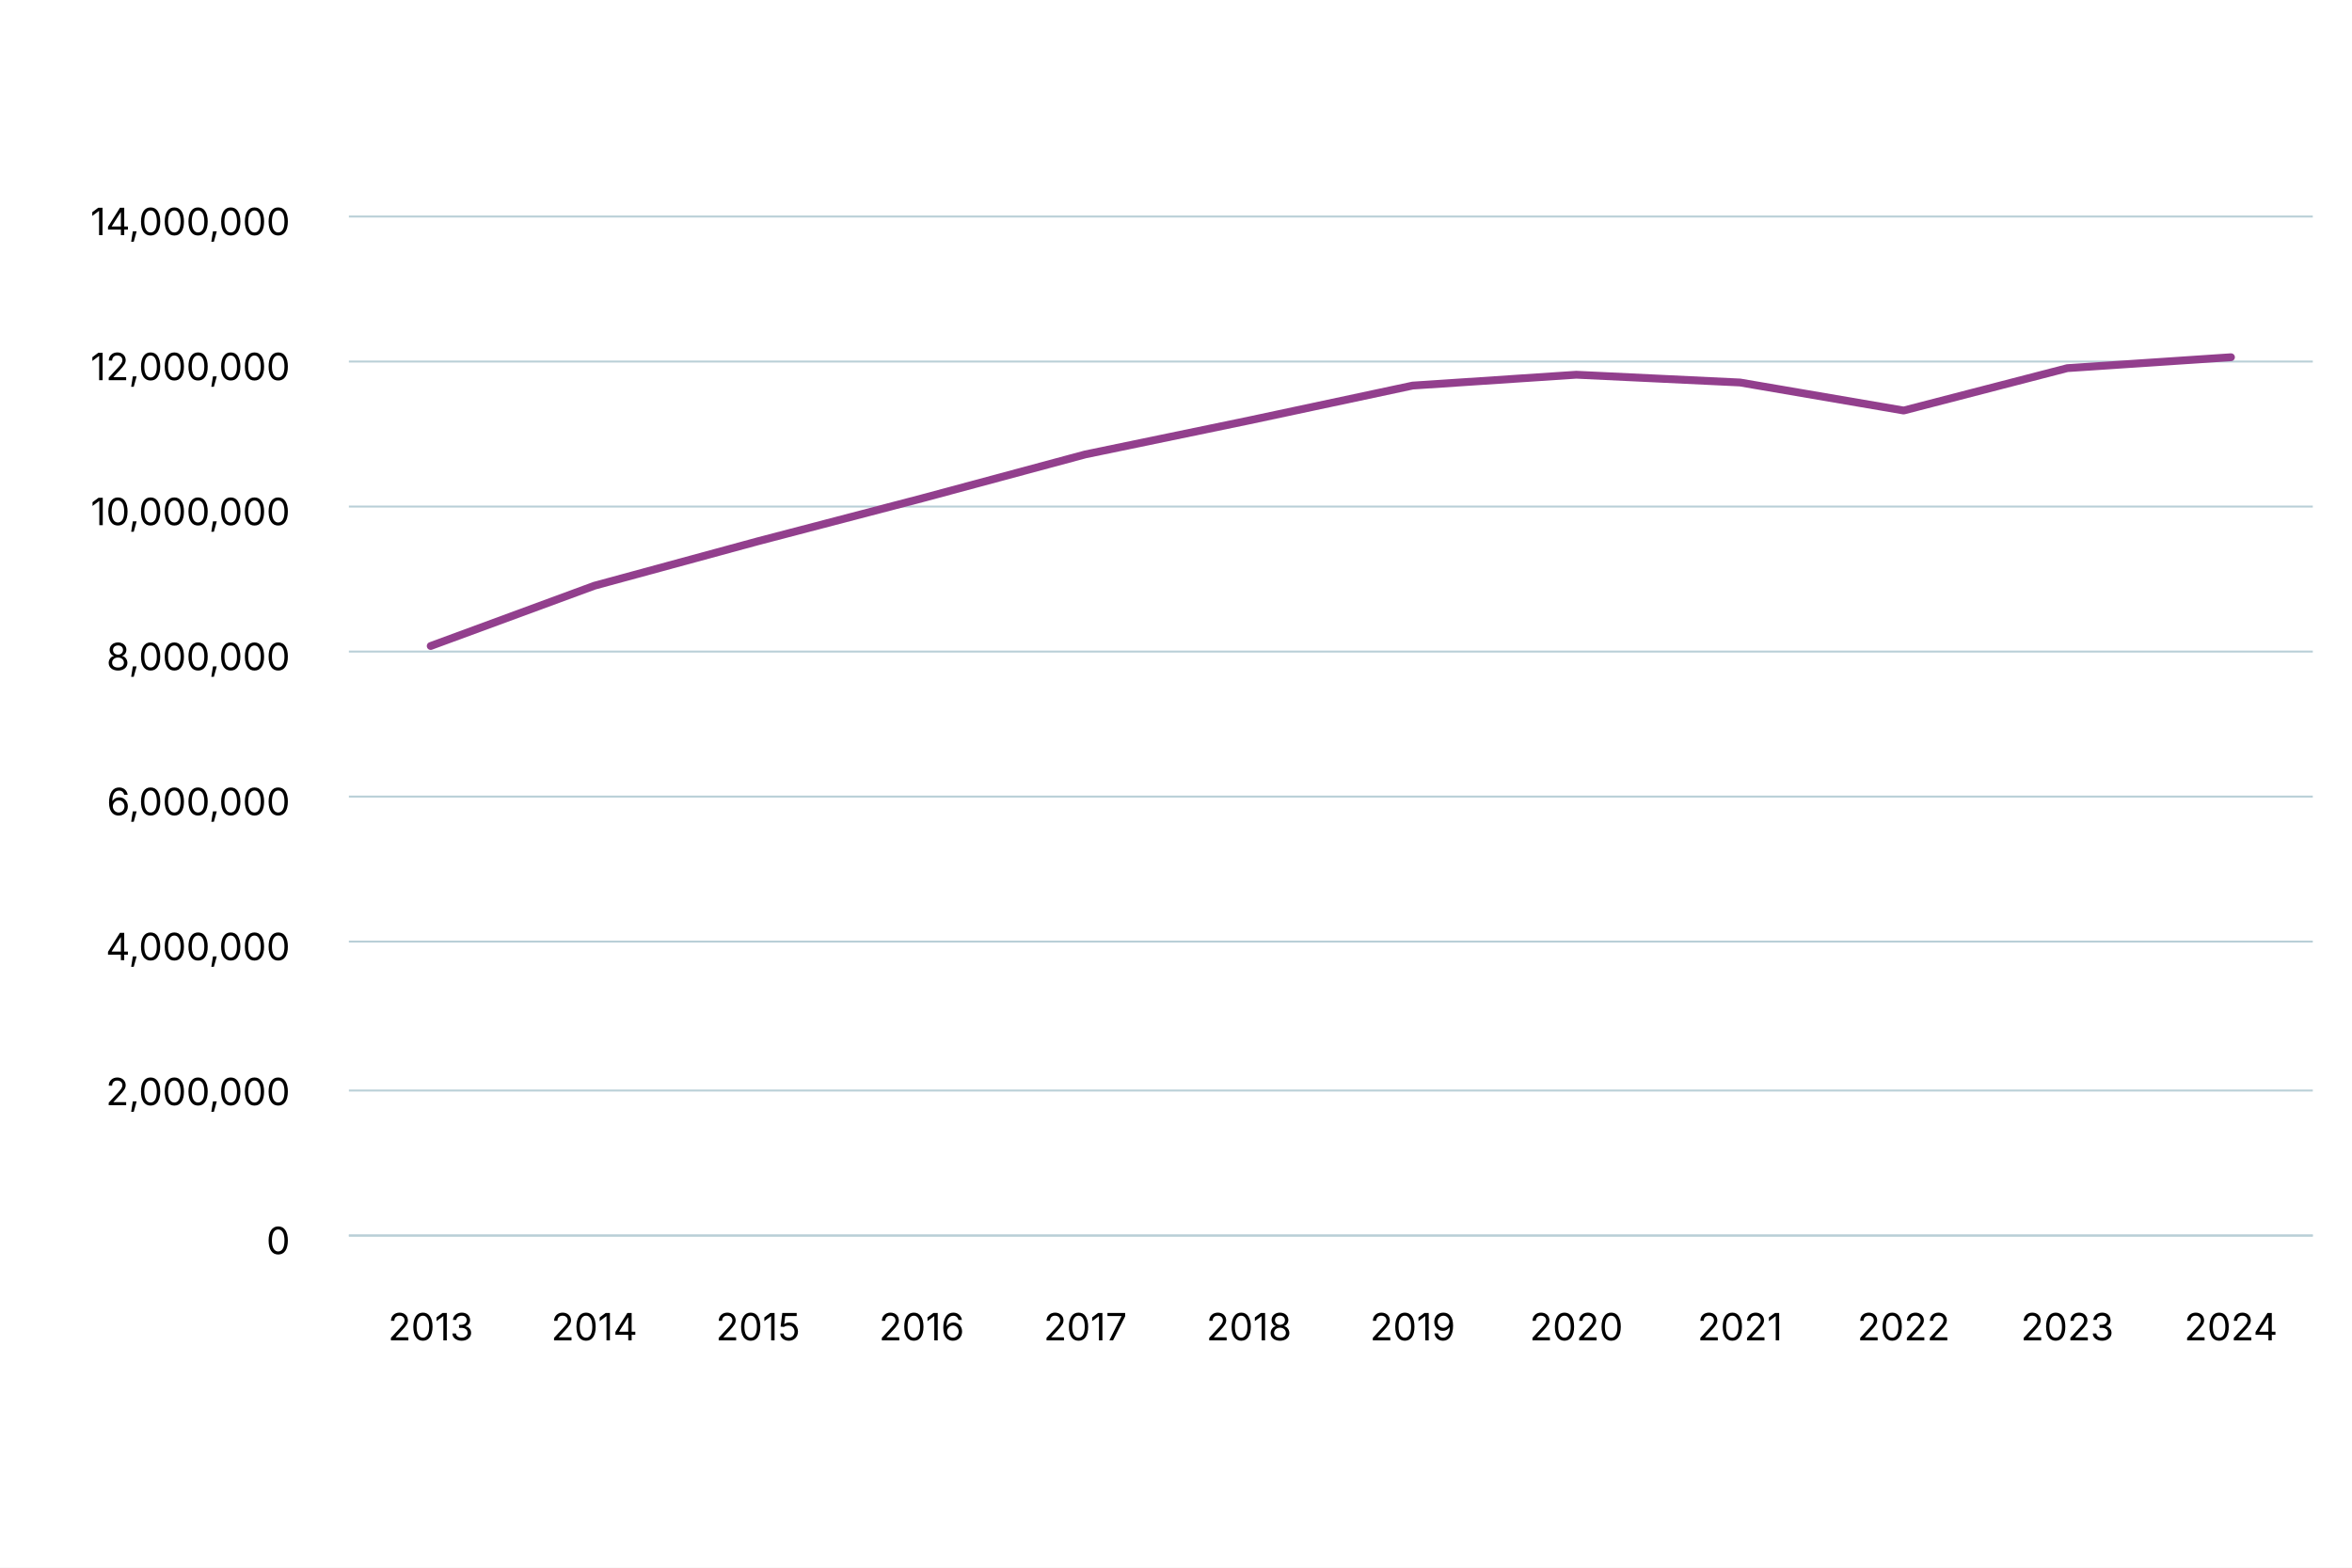
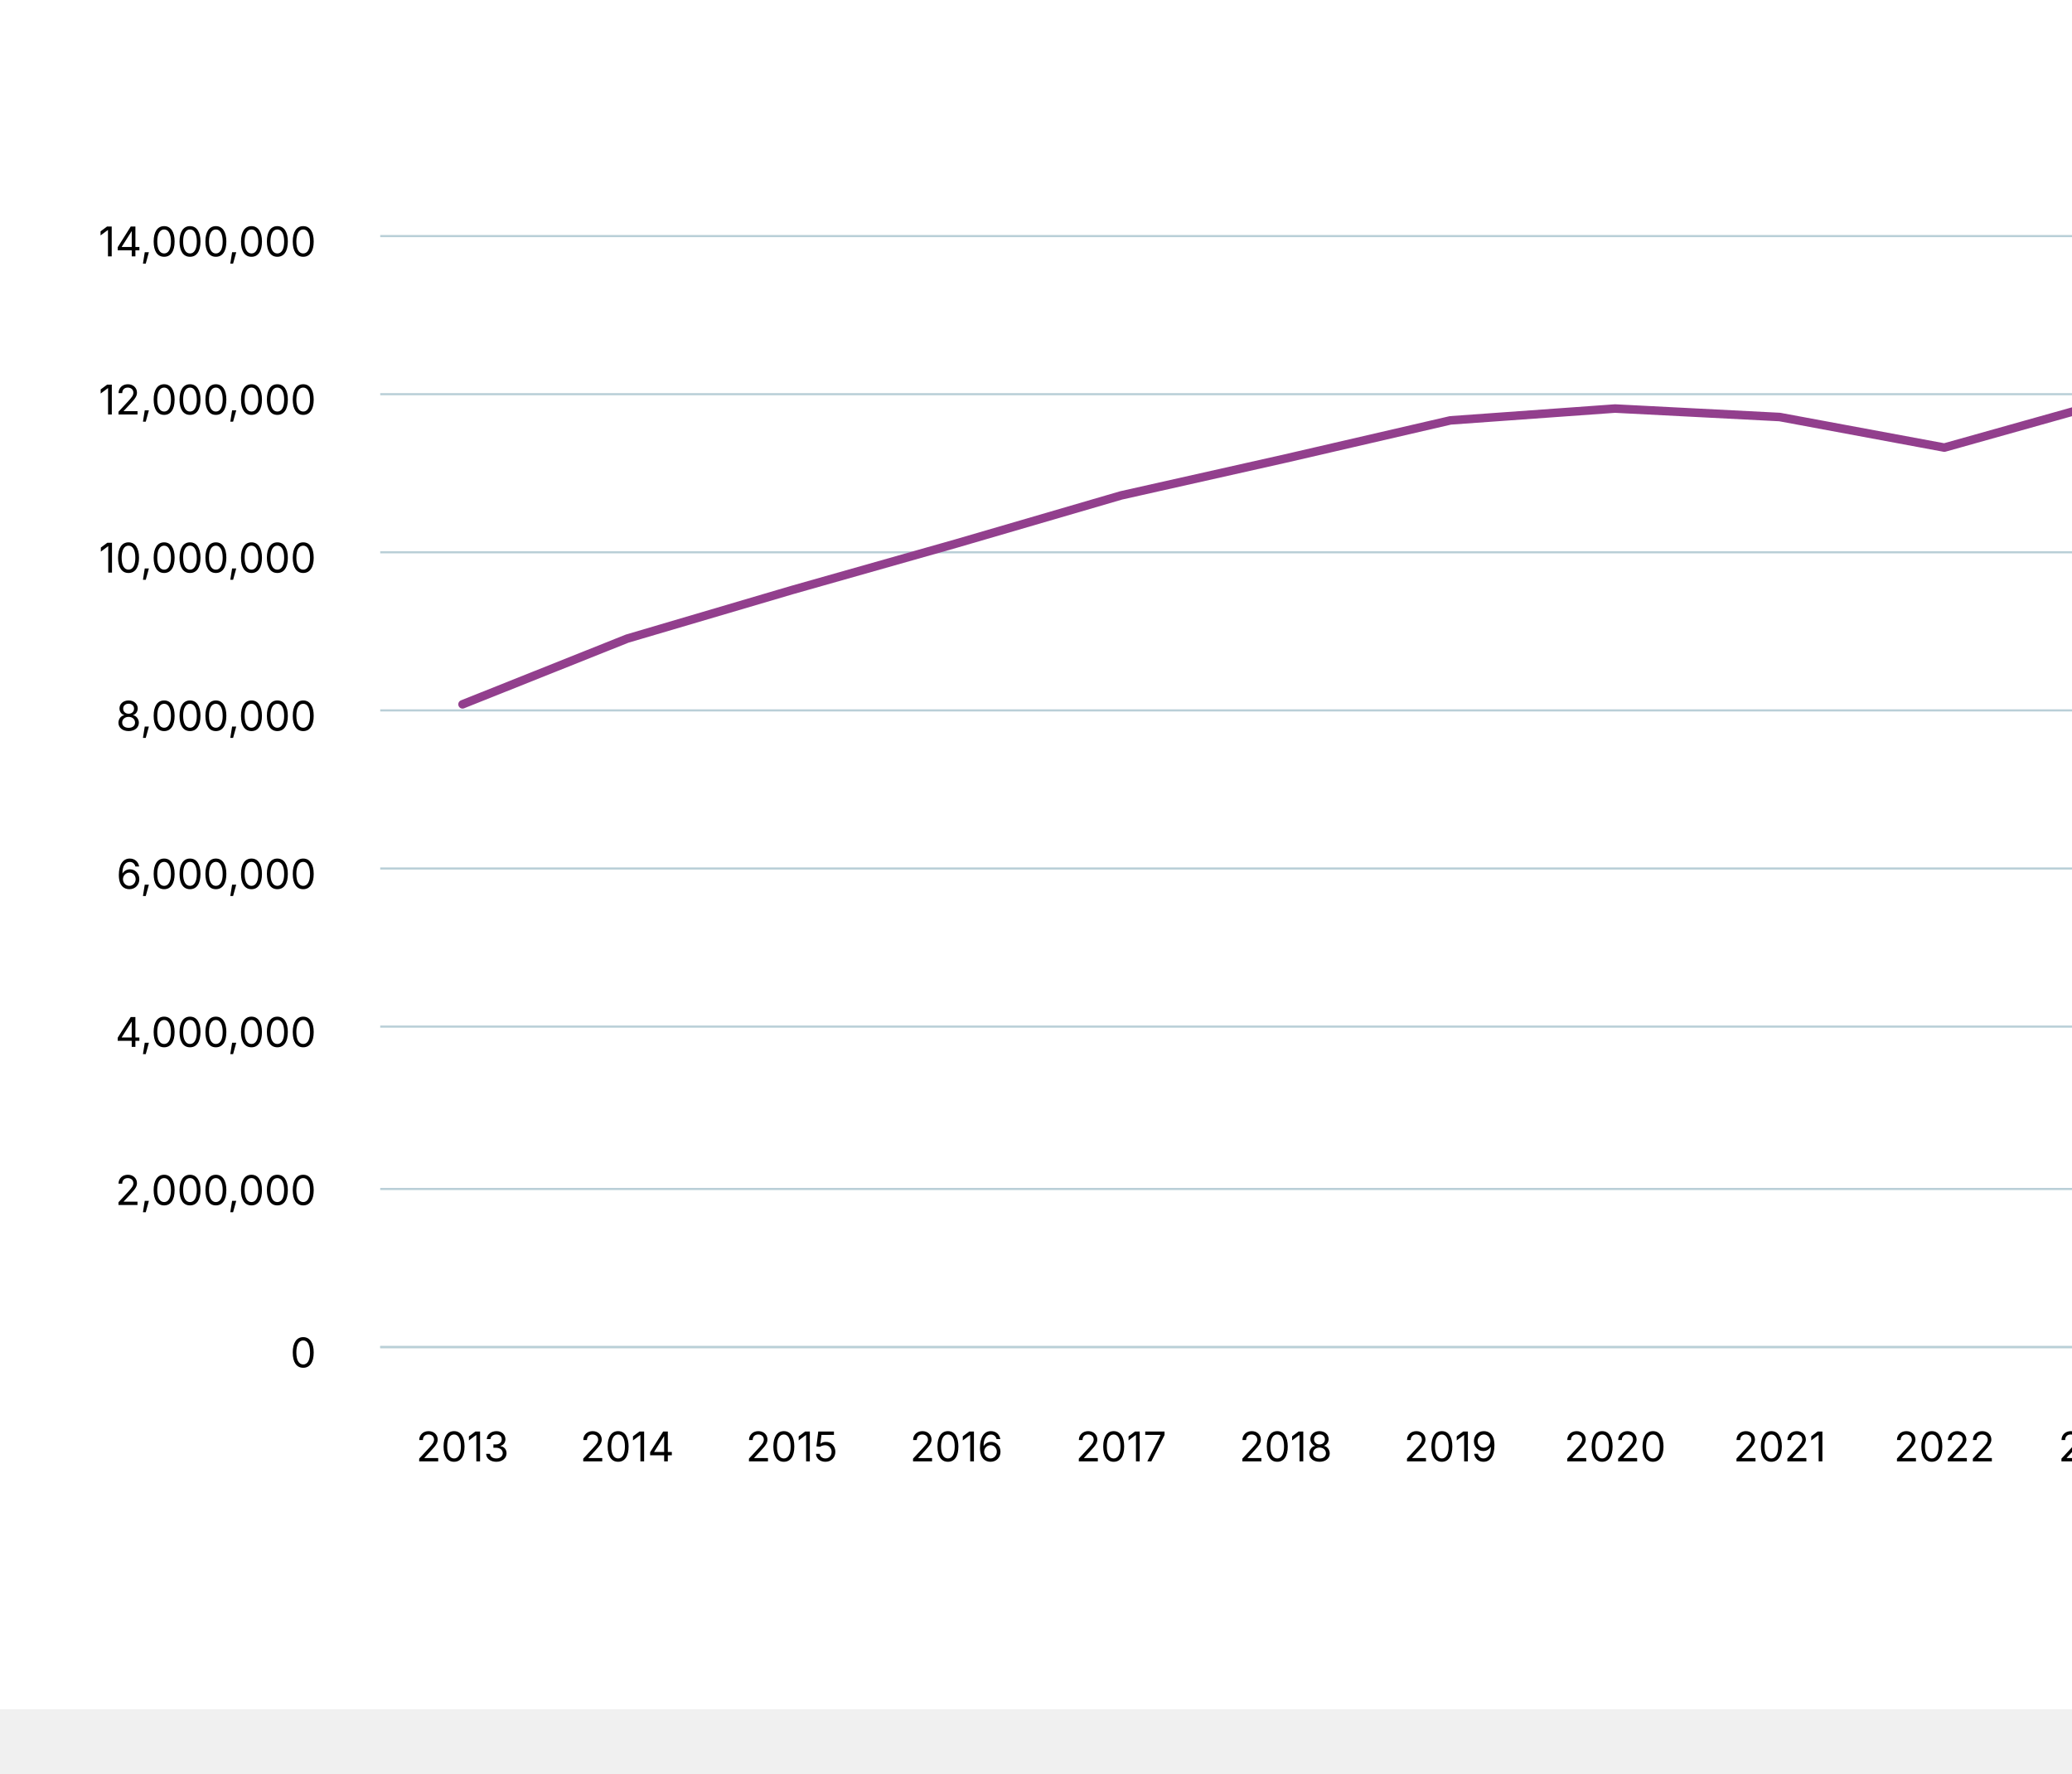
- <svg xmlns="http://www.w3.org/2000/svg" version="1.1" class="highcharts-root" style="font-family: Inter, &quot;Helvetica Neue&quot;, Helvetica, Arial, sans-serif; font-size: 1rem;" width="600" height="400" viewBox="0 0 600 400" role="img" aria-label="Ausbezahlte Familienmietzinsbeiträge">
+ <svg xmlns="http://www.w3.org/2000/svg" version="1.1" class="highcharts-root" style="font-family: Inter, &quot;Helvetica Neue&quot;, Helvetica, Arial, sans-serif; font-size: 1rem;" viewBox="0 0 485 415">
  <defs>
    <filter id="highcharts-drop-shadow-0">
      <feDropShadow dx="1" dy="1" flood-color="#000000" flood-opacity="0.75" stdDeviation="2.5" />
    </filter>
-     <clipPath id="highcharts-2oaezii-16-">
+     <clipPath id="highcharts-wuaocb3-17-">
      <rect x="0" y="0" width="501" height="260" fill="none" />
    </clipPath>
  </defs>
  <rect fill="#ffffff" class="highcharts-background" filter="none" x="0" y="0" width="600" height="400" rx="0" ry="0" />
  <rect fill="none" class="highcharts-plot-background" x="89" y="55" width="501" height="260" filter="none" />
  <g class="highcharts-pane-group" data-z-index="0" />
  <g class="highcharts-grid highcharts-xaxis-grid" data-z-index="1">
-     <path fill="none" stroke="#e6e6e6" stroke-width="0" stroke-dasharray="none" data-z-index="1" class="highcharts-grid-line" d="M 130.5 55 L 130.5 315" opacity="1" />
-     <path fill="none" stroke="#e6e6e6" stroke-width="0" stroke-dasharray="none" data-z-index="1" class="highcharts-grid-line" d="M 172.5 55 L 172.5 315" opacity="1" />
-     <path fill="none" stroke="#e6e6e6" stroke-width="0" stroke-dasharray="none" data-z-index="1" class="highcharts-grid-line" d="M 214.5 55 L 214.5 315" opacity="1" />
-     <path fill="none" stroke="#e6e6e6" stroke-width="0" stroke-dasharray="none" data-z-index="1" class="highcharts-grid-line" d="M 256.5 55 L 256.5 315" opacity="1" />
-     <path fill="none" stroke="#e6e6e6" stroke-width="0" stroke-dasharray="none" data-z-index="1" class="highcharts-grid-line" d="M 297.5 55 L 297.5 315" opacity="1" />
-     <path fill="none" stroke="#e6e6e6" stroke-width="0" stroke-dasharray="none" data-z-index="1" class="highcharts-grid-line" d="M 339.5 55 L 339.5 315" opacity="1" />
-     <path fill="none" stroke="#e6e6e6" stroke-width="0" stroke-dasharray="none" data-z-index="1" class="highcharts-grid-line" d="M 381.5 55 L 381.5 315" opacity="1" />
-     <path fill="none" stroke="#e6e6e6" stroke-width="0" stroke-dasharray="none" data-z-index="1" class="highcharts-grid-line" d="M 423.5 55 L 423.5 315" opacity="1" />
-     <path fill="none" stroke="#e6e6e6" stroke-width="0" stroke-dasharray="none" data-z-index="1" class="highcharts-grid-line" d="M 464.5 55 L 464.5 315" opacity="1" />
-     <path fill="none" stroke="#e6e6e6" stroke-width="0" stroke-dasharray="none" data-z-index="1" class="highcharts-grid-line" d="M 506.5 55 L 506.5 315" opacity="1" />
-     <path fill="none" stroke="#e6e6e6" stroke-width="0" stroke-dasharray="none" data-z-index="1" class="highcharts-grid-line" d="M 548.5 55 L 548.5 315" opacity="1" />
+     <path fill="none" stroke="#e6e6e6" stroke-width="0" stroke-dasharray="none" data-z-index="1" class="highcharts-grid-line" d="M 127.5 55 L 127.5 315" opacity="1" />
+     <path fill="none" stroke="#e6e6e6" stroke-width="0" stroke-dasharray="none" data-z-index="1" class="highcharts-grid-line" d="M 166.5 55 L 166.5 315" opacity="1" />
+     <path fill="none" stroke="#e6e6e6" stroke-width="0" stroke-dasharray="none" data-z-index="1" class="highcharts-grid-line" d="M 204.5 55 L 204.5 315" opacity="1" />
+     <path fill="none" stroke="#e6e6e6" stroke-width="0" stroke-dasharray="none" data-z-index="1" class="highcharts-grid-line" d="M 243.5 55 L 243.5 315" opacity="1" />
+     <path fill="none" stroke="#e6e6e6" stroke-width="0" stroke-dasharray="none" data-z-index="1" class="highcharts-grid-line" d="M 281.5 55 L 281.5 315" opacity="1" />
+     <path fill="none" stroke="#e6e6e6" stroke-width="0" stroke-dasharray="none" data-z-index="1" class="highcharts-grid-line" d="M 320.5 55 L 320.5 315" opacity="1" />
+     <path fill="none" stroke="#e6e6e6" stroke-width="0" stroke-dasharray="none" data-z-index="1" class="highcharts-grid-line" d="M 358.5 55 L 358.5 315" opacity="1" />
+     <path fill="none" stroke="#e6e6e6" stroke-width="0" stroke-dasharray="none" data-z-index="1" class="highcharts-grid-line" d="M 397.5 55 L 397.5 315" opacity="1" />
+     <path fill="none" stroke="#e6e6e6" stroke-width="0" stroke-dasharray="none" data-z-index="1" class="highcharts-grid-line" d="M 435.5 55 L 435.5 315" opacity="1" />
+     <path fill="none" stroke="#e6e6e6" stroke-width="0" stroke-dasharray="none" data-z-index="1" class="highcharts-grid-line" d="M 474.5 55 L 474.5 315" opacity="1" />
+     <path fill="none" stroke="#e6e6e6" stroke-width="0" stroke-dasharray="none" data-z-index="1" class="highcharts-grid-line" d="M 512.5 55 L 512.5 315" opacity="1" />
+     <path fill="none" stroke="#e6e6e6" stroke-width="0" stroke-dasharray="none" data-z-index="1" class="highcharts-grid-line" d="M 551.5 55 L 551.5 315" opacity="1" />
    <path fill="none" stroke="#e6e6e6" stroke-width="0" stroke-dasharray="none" data-z-index="1" class="highcharts-grid-line" d="M 590.5 55 L 590.5 315" opacity="1" />
    <path fill="none" stroke="#e6e6e6" stroke-width="0" stroke-dasharray="none" data-z-index="1" class="highcharts-grid-line" d="M 89.5 55 L 89.5 315" opacity="1" />
  </g>
  <g class="highcharts-grid highcharts-yaxis-grid" data-z-index="1">
    <path fill="none" stroke="#B9CFD7" stroke-width="0.5" stroke-dasharray="none" data-z-index="1" class="highcharts-grid-line" d="M 89 315.25 L 590 315.25" opacity="1" />
    <path fill="none" stroke="#B9CFD7" stroke-width="0.5" stroke-dasharray="none" data-z-index="1" class="highcharts-grid-line" d="M 89 278.25 L 590 278.25" opacity="1" />
    <path fill="none" stroke="#B9CFD7" stroke-width="0.5" stroke-dasharray="none" data-z-index="1" class="highcharts-grid-line" d="M 89 240.25 L 590 240.25" opacity="1" />
    <path fill="none" stroke="#B9CFD7" stroke-width="0.5" stroke-dasharray="none" data-z-index="1" class="highcharts-grid-line" d="M 89 203.25 L 590 203.25" opacity="1" />
    <path fill="none" stroke="#B9CFD7" stroke-width="0.5" stroke-dasharray="none" data-z-index="1" class="highcharts-grid-line" d="M 89 166.25 L 590 166.25" opacity="1" />
    <path fill="none" stroke="#B9CFD7" stroke-width="0.5" stroke-dasharray="none" data-z-index="1" class="highcharts-grid-line" d="M 89 129.25 L 590 129.25" opacity="1" />
    <path fill="none" stroke="#B9CFD7" stroke-width="0.5" stroke-dasharray="none" data-z-index="1" class="highcharts-grid-line" d="M 89 92.25 L 590 92.25" opacity="1" />
    <path fill="none" stroke="#B9CFD7" stroke-width="0.5" stroke-dasharray="none" data-z-index="1" class="highcharts-grid-line" d="M 89 55.25 L 590 55.25" opacity="1" />
  </g>
  <rect fill="none" class="highcharts-plot-border" data-z-index="1" stroke="#cccccc" stroke-width="0" x="89" y="55" width="501" height="260" />
  <g class="highcharts-axis highcharts-xaxis" data-z-index="2">
    <path fill="none" class="highcharts-axis-line" stroke="#B9CFD7" stroke-width="0.5" data-z-index="7" d="M 89 315.25 L 590 315.25" />
  </g>
  <g class="highcharts-axis highcharts-yaxis" data-z-index="2">
    <path fill="none" class="highcharts-axis-line" stroke="#B9CFD7" stroke-width="0" data-z-index="7" d="M 89 55 L 89 315" />
  </g>
  <g class="highcharts-series-group" data-z-index="3" filter="none">
-     <g class="highcharts-series highcharts-series-0 highcharts-line-series" data-z-index="0.1" opacity="1" transform="translate(89,55) scale(1 1)" clip-path="url(#highcharts-2oaezii-16-)">
-       <path fill="none" d="M 20.875 109.827 L 62.625 94.452 L 104.375 83.096 L 146.125 72.179 L 187.875 60.94 L 229.625 52.286 L 271.375 43.379 L 313.125 40.612 L 354.875 42.593 L 396.625 49.747 L 438.375 38.933 L 480.125 36.149" class="highcharts-graph" data-z-index="1" stroke="#923f8d" stroke-width="2" stroke-linejoin="round" stroke-linecap="round" filter="none" />
-       <path fill="none" d="M 20.875 109.827 L 62.625 94.452 L 104.375 83.096 L 146.125 72.179 L 187.875 60.94 L 229.625 52.286 L 271.375 43.379 L 313.125 40.612 L 354.875 42.593 L 396.625 49.747 L 438.375 38.933 L 480.125 36.149" data-z-index="2" class="highcharts-tracker-line" stroke-linecap="round" stroke-linejoin="round" stroke="rgba(192,192,192,0)" stroke-width="22" />
+     <g class="highcharts-series highcharts-series-0 highcharts-line-series" data-z-index="0.1" opacity="1" transform="translate(89,55) scale(1 1)" clip-path="url(#highcharts-wuaocb3-17-)">
+       <path fill="none" d="M 19.269 109.827 L 57.808 94.452 L 96.346 83.096 L 134.885 72.179 L 173.423 60.94 L 211.962 52.286 L 250.5 43.379 L 289.038 40.612 L 327.577 42.593 L 366.115 49.747 L 404.654 38.933 L 443.192 36.149 L 481.731 40.683" class="highcharts-graph" data-z-index="1" stroke="#923f8d" stroke-width="2" stroke-linejoin="round" stroke-linecap="round" filter="none" />
+       <path fill="none" d="M 19.269 109.827 L 57.808 94.452 L 96.346 83.096 L 134.885 72.179 L 173.423 60.94 L 211.962 52.286 L 250.5 43.379 L 289.038 40.612 L 327.577 42.593 L 366.115 49.747 L 404.654 38.933 L 443.192 36.149 L 481.731 40.683" data-z-index="2" class="highcharts-tracker-line" stroke-linecap="round" stroke-linejoin="round" stroke="rgba(192,192,192,0)" stroke-width="22" />
    </g>
    <g class="highcharts-markers highcharts-series-0 highcharts-line-series highcharts-tracker" data-z-index="0.1" opacity="1" transform="translate(89,55) scale(1 1)" clip-path="none" />
  </g>
  <text x="10" text-anchor="start" class="highcharts-caption" data-z-index="4" style="font-size: 0.8em; fill: rgb(102, 102, 102);" text-align="left" y="357" transform-origin="10 15" transform="translate(0,0) scale(1 1)" />
  <g class="highcharts-axis-labels highcharts-xaxis-labels" data-z-index="7">
-     <text x="109.875" text-anchor="middle" transform="translate(0,0)" style="cursor: default; font-size: 0.8em; fill: rgb(0, 0, 0);" y="342" opacity="1">2013</text>
-     <text x="151.625" text-anchor="middle" transform="translate(0,0)" style="cursor: default; font-size: 0.8em; fill: rgb(0, 0, 0);" y="342" opacity="1">2014</text>
-     <text x="193.375" text-anchor="middle" transform="translate(0,0)" style="cursor: default; font-size: 0.8em; fill: rgb(0, 0, 0);" y="342" opacity="1">2015</text>
-     <text x="235.125" text-anchor="middle" transform="translate(0,0)" style="cursor: default; font-size: 0.8em; fill: rgb(0, 0, 0);" y="342" opacity="1">2016</text>
-     <text x="276.875" text-anchor="middle" transform="translate(0,0)" style="cursor: default; font-size: 0.8em; fill: rgb(0, 0, 0);" y="342" opacity="1">2017</text>
-     <text x="318.625" text-anchor="middle" transform="translate(0,0)" style="cursor: default; font-size: 0.8em; fill: rgb(0, 0, 0);" y="342" opacity="1">2018</text>
-     <text x="360.375" text-anchor="middle" transform="translate(0,0)" style="cursor: default; font-size: 0.8em; fill: rgb(0, 0, 0);" y="342" opacity="1">2019</text>
-     <text x="402.125" text-anchor="middle" transform="translate(0,0)" style="cursor: default; font-size: 0.8em; fill: rgb(0, 0, 0);" y="342" opacity="1">2020</text>
-     <text x="443.875" text-anchor="middle" transform="translate(0,0)" style="cursor: default; font-size: 0.8em; fill: rgb(0, 0, 0);" y="342" opacity="1">2021</text>
-     <text x="485.625" text-anchor="middle" transform="translate(0,0)" style="cursor: default; font-size: 0.8em; fill: rgb(0, 0, 0);" y="342" opacity="1">2022</text>
-     <text x="527.375" text-anchor="middle" transform="translate(0,0)" style="cursor: default; font-size: 0.8em; fill: rgb(0, 0, 0);" y="342" opacity="1">2023</text>
-     <text x="569.125" text-anchor="middle" transform="translate(0,0)" style="cursor: default; font-size: 0.8em; fill: rgb(0, 0, 0);" y="342" opacity="1">2024</text>
+     <text x="108.269" text-anchor="middle" transform="translate(0,0)" style="cursor: default; font-size: 0.8em; fill: rgb(0, 0, 0);" y="342" opacity="1">2013</text>
+     <text x="146.808" text-anchor="middle" transform="translate(0,0)" style="cursor: default; font-size: 0.8em; fill: rgb(0, 0, 0);" y="342" opacity="1">2014</text>
+     <text x="185.346" text-anchor="middle" transform="translate(0,0)" style="cursor: default; font-size: 0.8em; fill: rgb(0, 0, 0);" y="342" opacity="1">2015</text>
+     <text x="223.885" text-anchor="middle" transform="translate(0,0)" style="cursor: default; font-size: 0.8em; fill: rgb(0, 0, 0);" y="342" opacity="1">2016</text>
+     <text x="262.423" text-anchor="middle" transform="translate(0,0)" style="cursor: default; font-size: 0.8em; fill: rgb(0, 0, 0);" y="342" opacity="1">2017</text>
+     <text x="300.962" text-anchor="middle" transform="translate(0,0)" style="cursor: default; font-size: 0.8em; fill: rgb(0, 0, 0);" y="342" opacity="1">2018</text>
+     <text x="339.5" text-anchor="middle" transform="translate(0,0)" style="cursor: default; font-size: 0.8em; fill: rgb(0, 0, 0);" y="342" opacity="1">2019</text>
+     <text x="378.038" text-anchor="middle" transform="translate(0,0)" style="cursor: default; font-size: 0.8em; fill: rgb(0, 0, 0);" y="342" opacity="1">2020</text>
+     <text x="416.577" text-anchor="middle" transform="translate(0,0)" style="cursor: default; font-size: 0.8em; fill: rgb(0, 0, 0);" y="342" opacity="1">2021</text>
+     <text x="455.115" text-anchor="middle" transform="translate(0,0)" style="cursor: default; font-size: 0.8em; fill: rgb(0, 0, 0);" y="342" opacity="1">2022</text>
+     <text x="493.654" text-anchor="middle" transform="translate(0,0)" style="cursor: default; font-size: 0.8em; fill: rgb(0, 0, 0);" y="342" opacity="1">2023</text>
+     <text x="532.192" text-anchor="middle" transform="translate(0,0)" style="cursor: default; font-size: 0.8em; fill: rgb(0, 0, 0);" y="342" opacity="1">2024</text>
+     <text x="570.731" text-anchor="middle" transform="translate(0,0)" style="cursor: default; font-size: 0.8em; fill: rgb(0, 0, 0);" y="342" opacity="1">2025</text>
  </g>
  <g class="highcharts-axis-labels highcharts-yaxis-labels" data-z-index="7">
    <text x="74" text-anchor="end" transform="translate(0,0)" style="cursor: default; font-size: 0.8em; fill: rgb(0, 0, 0);" y="320" opacity="1">0</text>
    <text x="74" text-anchor="end" transform="translate(0,0)" style="cursor: default; font-size: 0.8em; fill: rgb(0, 0, 0);" y="282" opacity="1">2,000,000</text>
    <text x="74" text-anchor="end" transform="translate(0,0)" style="cursor: default; font-size: 0.8em; fill: rgb(0, 0, 0);" y="245" opacity="1">4,000,000</text>
    <text x="74" text-anchor="end" transform="translate(0,0)" style="cursor: default; font-size: 0.8em; fill: rgb(0, 0, 0);" y="208" opacity="1">6,000,000</text>
    <text x="74" text-anchor="end" transform="translate(0,0)" style="cursor: default; font-size: 0.8em; fill: rgb(0, 0, 0);" y="171" opacity="1">8,000,000</text>
    <text x="74" text-anchor="end" transform="translate(0,0)" style="cursor: default; font-size: 0.8em; fill: rgb(0, 0, 0);" y="134" opacity="1">10,000,000</text>
    <text x="74" text-anchor="end" transform="translate(0,0)" style="cursor: default; font-size: 0.8em; fill: rgb(0, 0, 0);" y="97" opacity="1">12,000,000</text>
    <text x="74" text-anchor="end" transform="translate(0,0)" style="cursor: default; font-size: 0.8em; fill: rgb(0, 0, 0);" y="60" opacity="1">14,000,000</text>
  </g>
</svg>
